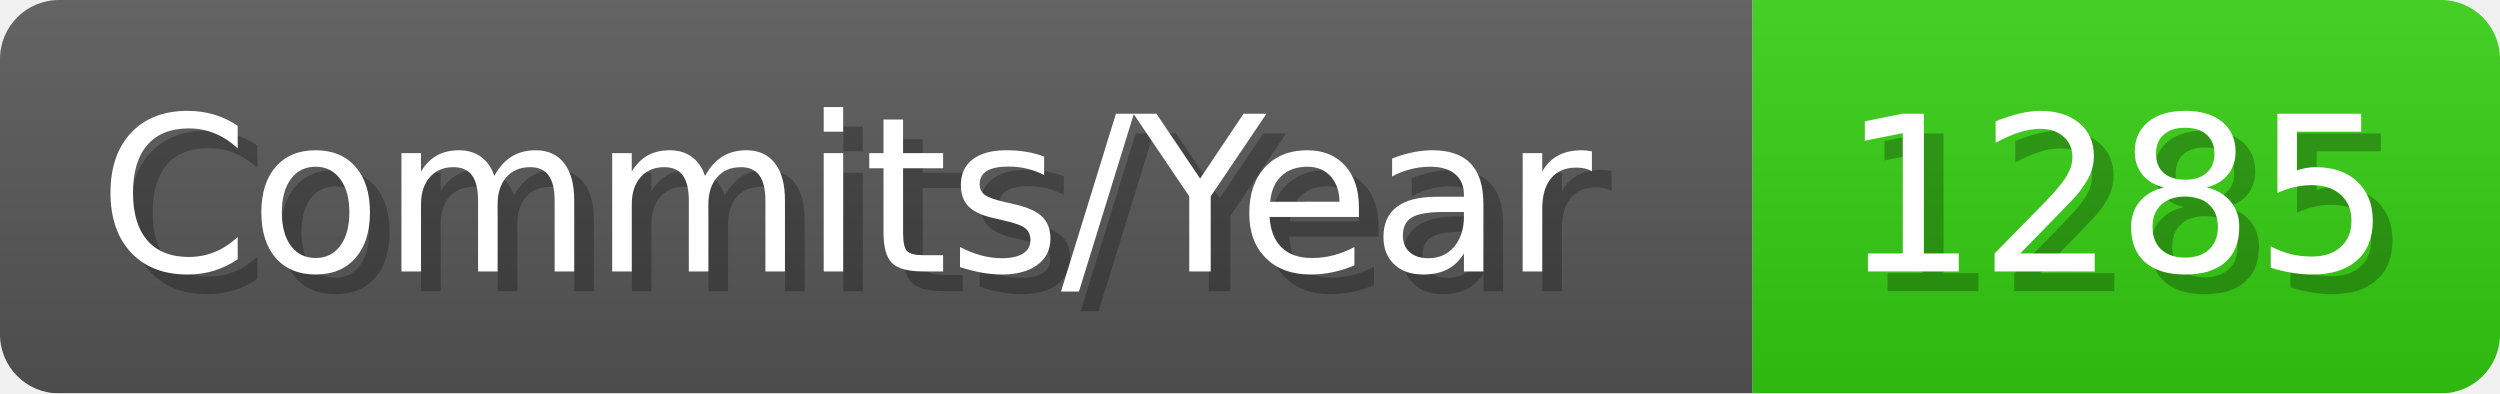
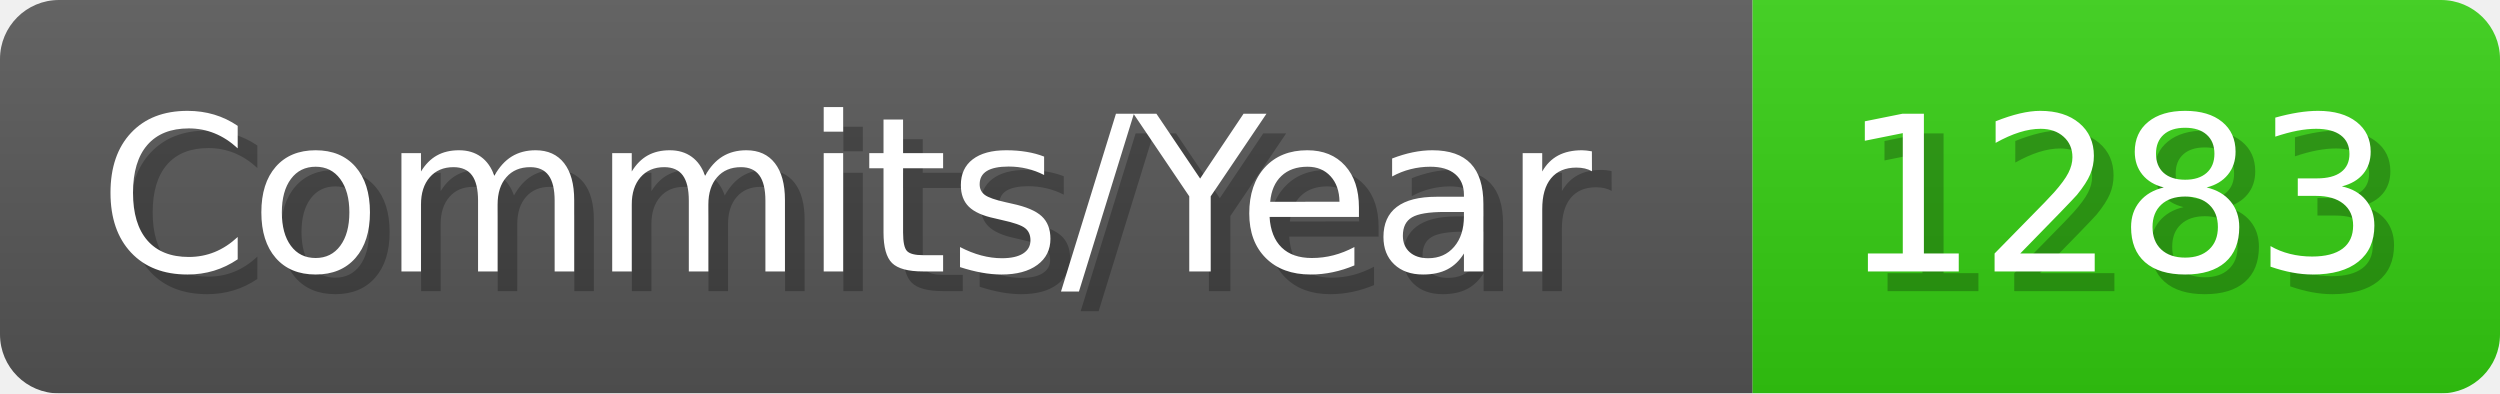
- <svg xmlns="http://www.w3.org/2000/svg" width="127.1" height="20" viewBox="0 0 1271 200" role="img" aria-label="Commits/Year: 1285">
+ <svg xmlns="http://www.w3.org/2000/svg" width="127.1" height="20" viewBox="0 0 1271 200" role="img" aria-label="Commits/Year: 1283">
  <linearGradient id="aUPdi" x2="0" y2="100%">
    <stop offset="0" stop-opacity=".1" stop-color="#EEE" />
    <stop offset="1" stop-opacity=".1" />
  </linearGradient>
  <mask id="WfAiQ">
    <rect width="1271" height="200" rx="30" fill="#FFF" />
  </mask>
  <g mask="url(#WfAiQ)">
    <rect width="891" height="200" fill="#555" />
    <rect width="380" height="200" fill="#3C1" x="891" />
    <rect width="1271" height="200" fill="url(#aUPdi)" />
  </g>
  <g aria-hidden="true" fill="#fff" text-anchor="start" font-family="Verdana,DejaVu Sans,sans-serif" font-size="110">
    <text x="60" y="148" textLength="791" fill="#000" opacity="0.25">Commits/Year</text>
    <text x="50" y="138" textLength="791">Commits/Year</text>
-     <text x="946" y="148" textLength="280" fill="#000" opacity="0.25">1285</text>
-     <text x="936" y="138" textLength="280">1285</text>
+     <text x="946" y="148" textLength="280" fill="#000" opacity="0.25">1283</text>
+     <text x="936" y="138" textLength="280">1283</text>
  </g>
</svg>
